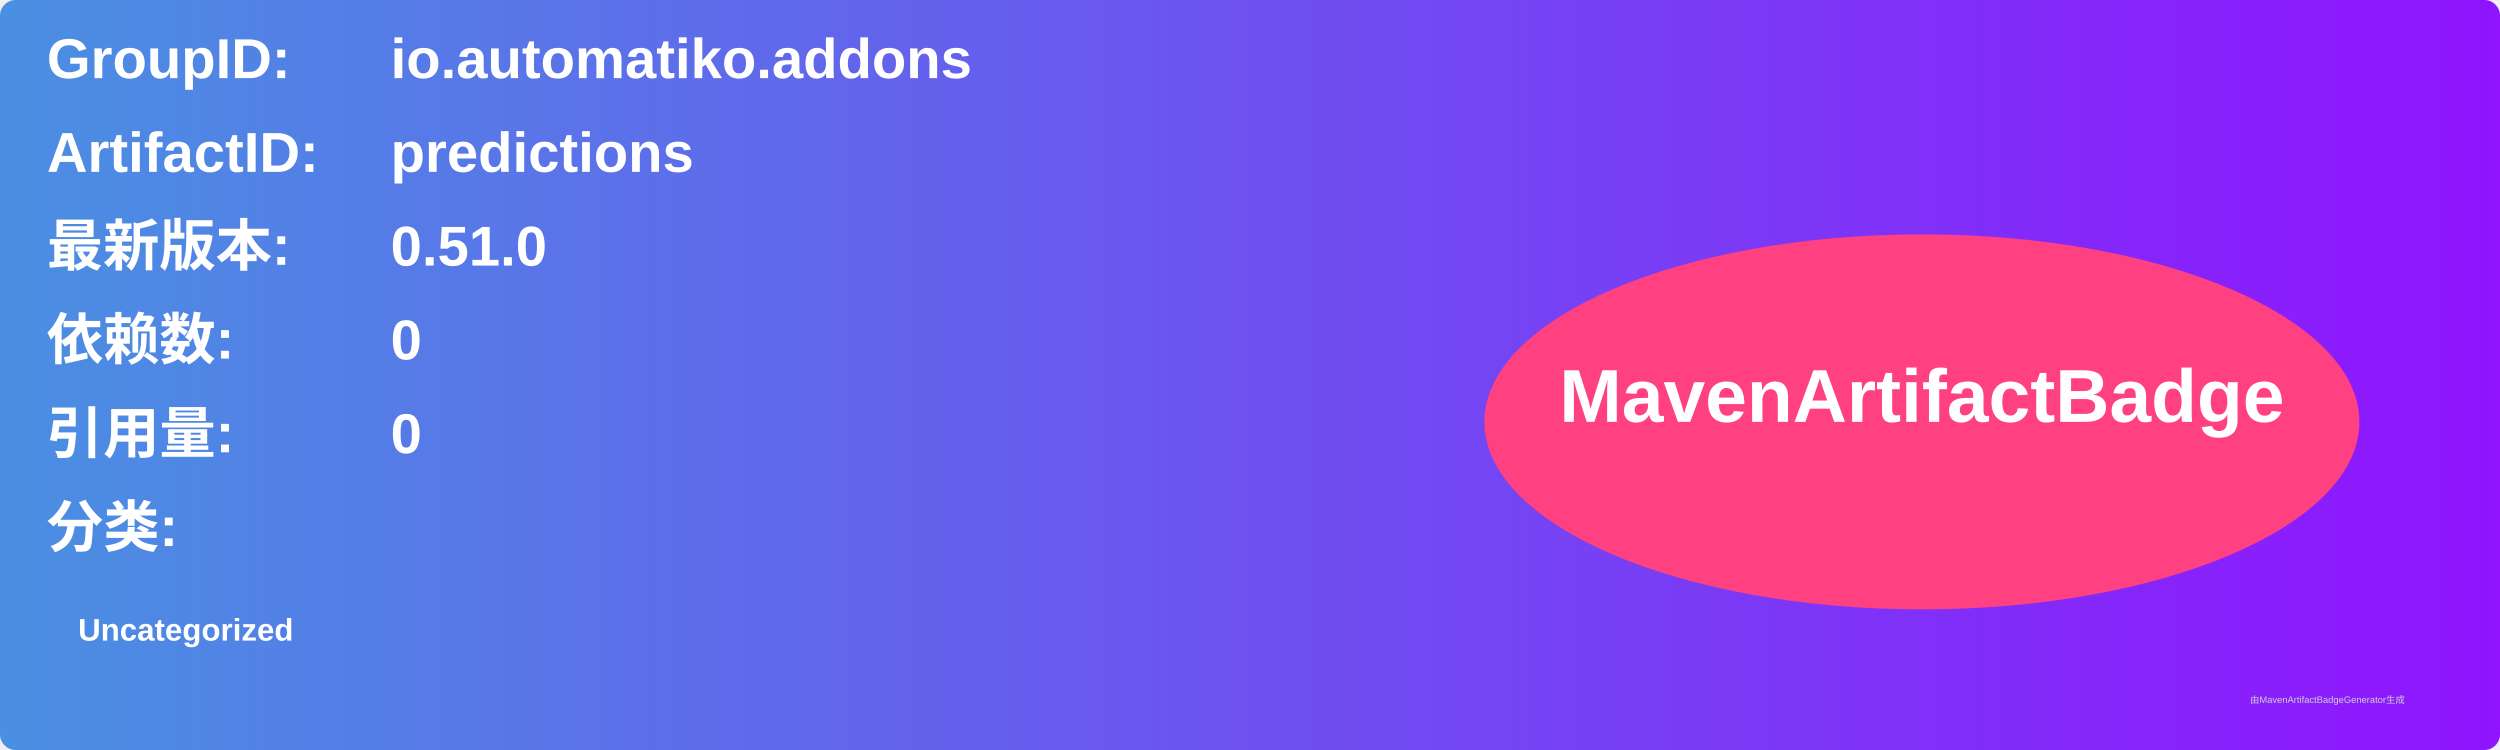
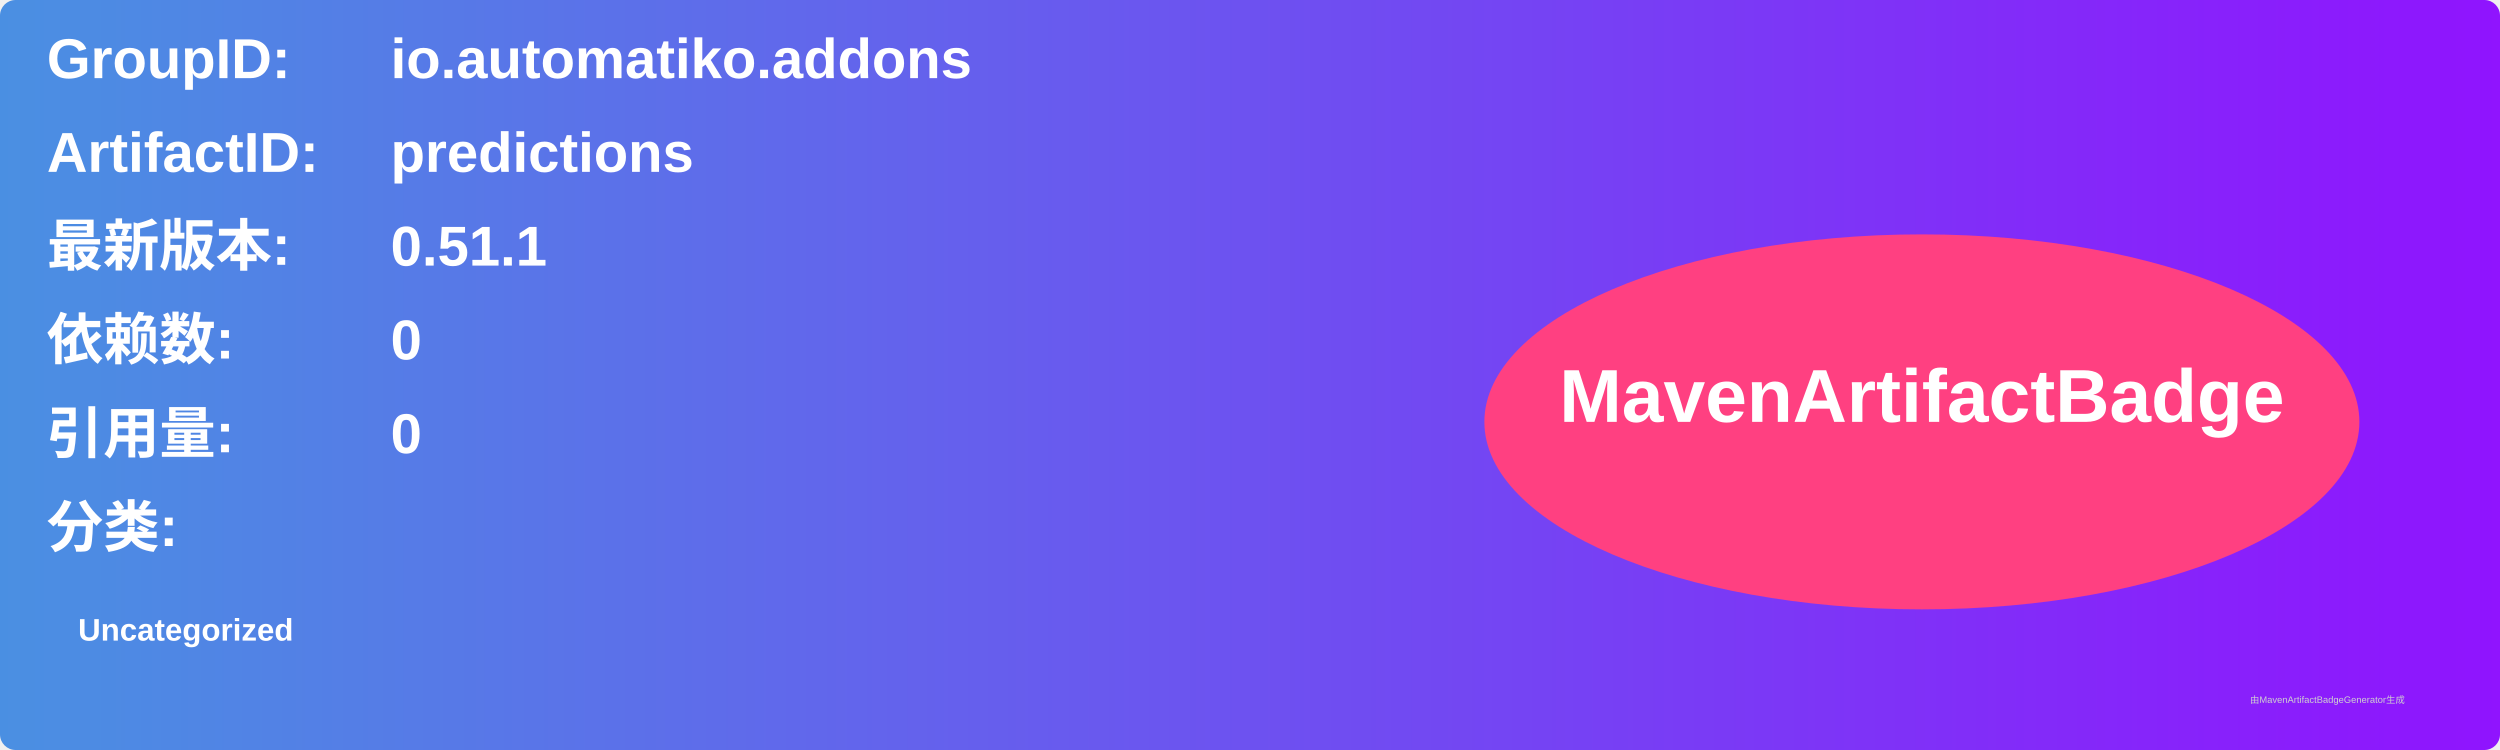
<svg xmlns="http://www.w3.org/2000/svg" width="800" height="240" viewBox="0 0 800 240">
  <linearGradient id="grad" x1="0%" y1="0%" x2="100%" y2="0%">
    <stop offset="0%" stop-color="#4a90e2" />
    <stop offset="100%" stop-color="#9013fe" />
  </linearGradient>
  <rect width="100%" height="100%" rx="5" ry="5" fill="url(#grad)" />
  <g transform="translate(15, 15)">
    <text x="0" y="10" font-family="Arial" font-size="18" fill="white" font-weight="bold" width="260">GroupID:</text>
    <text x="110" y="10" font-family="Arial" font-size="18" fill="white" font-weight="bold" width="460">io.automatiko.addons</text>
    <text x="0" y="40" font-family="Arial" font-size="18" fill="white" font-weight="bold" width="260">ArtifactID:</text>
    <text x="110" y="40" font-family="Arial" font-size="18" fill="white" font-weight="bold" width="460">predictions</text>
    <text x="0" y="70" font-family="Arial" font-size="18" fill="white" font-weight="bold">最新版本:</text>
    <text x="110" y="70" font-family="Arial" font-size="18" fill="white" font-weight="bold">
-       <tspan font-weight="bold">0.51.0</tspan>
+       <tspan font-weight="bold">0.51.1</tspan>
    </text>
    <text x="0" y="100" font-family="Arial" font-size="18" fill="white" font-weight="bold">依赖数: </text>
    <text x="110" y="100" font-family="Arial" font-size="18" fill="white">
      <tspan font-weight="bold">0</tspan>
    </text>
    <text x="0" y="130" font-family="Arial" font-size="18" fill="white" font-weight="bold">引用量: </text>
    <text x="110" y="130" font-family="Arial" font-size="18" fill="white">
      <tspan font-weight="bold">0</tspan>
    </text>
    <text x="0" y="160" font-family="Arial" font-size="18" fill="white" font-weight="bold">分类:</text>
    <text x="10" y="190" font-family="Arial" font-size="10" fill="white">
      <tspan font-weight="bold">Uncategorized</tspan>
    </text>
    <ellipse cx="600" cy="120" rx="140" ry="60" fill="#ff4081" />
    <text x="600" y="120" text-anchor="middle" font-family="Arial" font-size="24" fill="white" font-weight="bold">MavenArtifactBadge</text>
  </g>
  <text x="720" y="225" font-family="Arial" font-size="3" fill="#d0d0d0">由MavenArtifactBadgeGenerator生成</text>
</svg>
